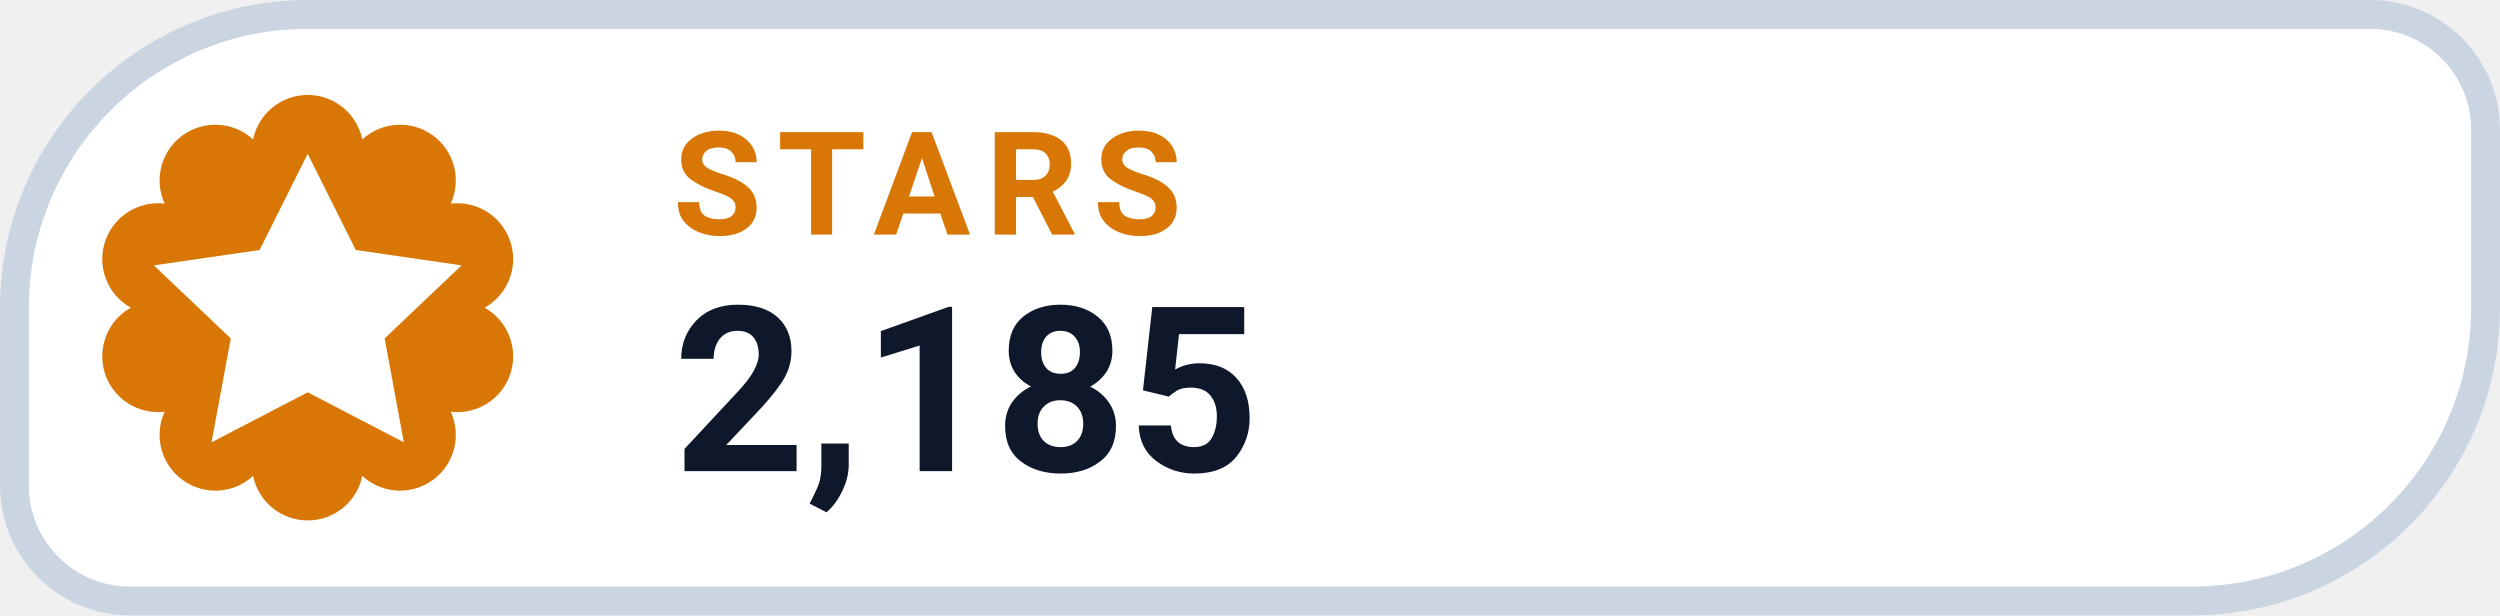
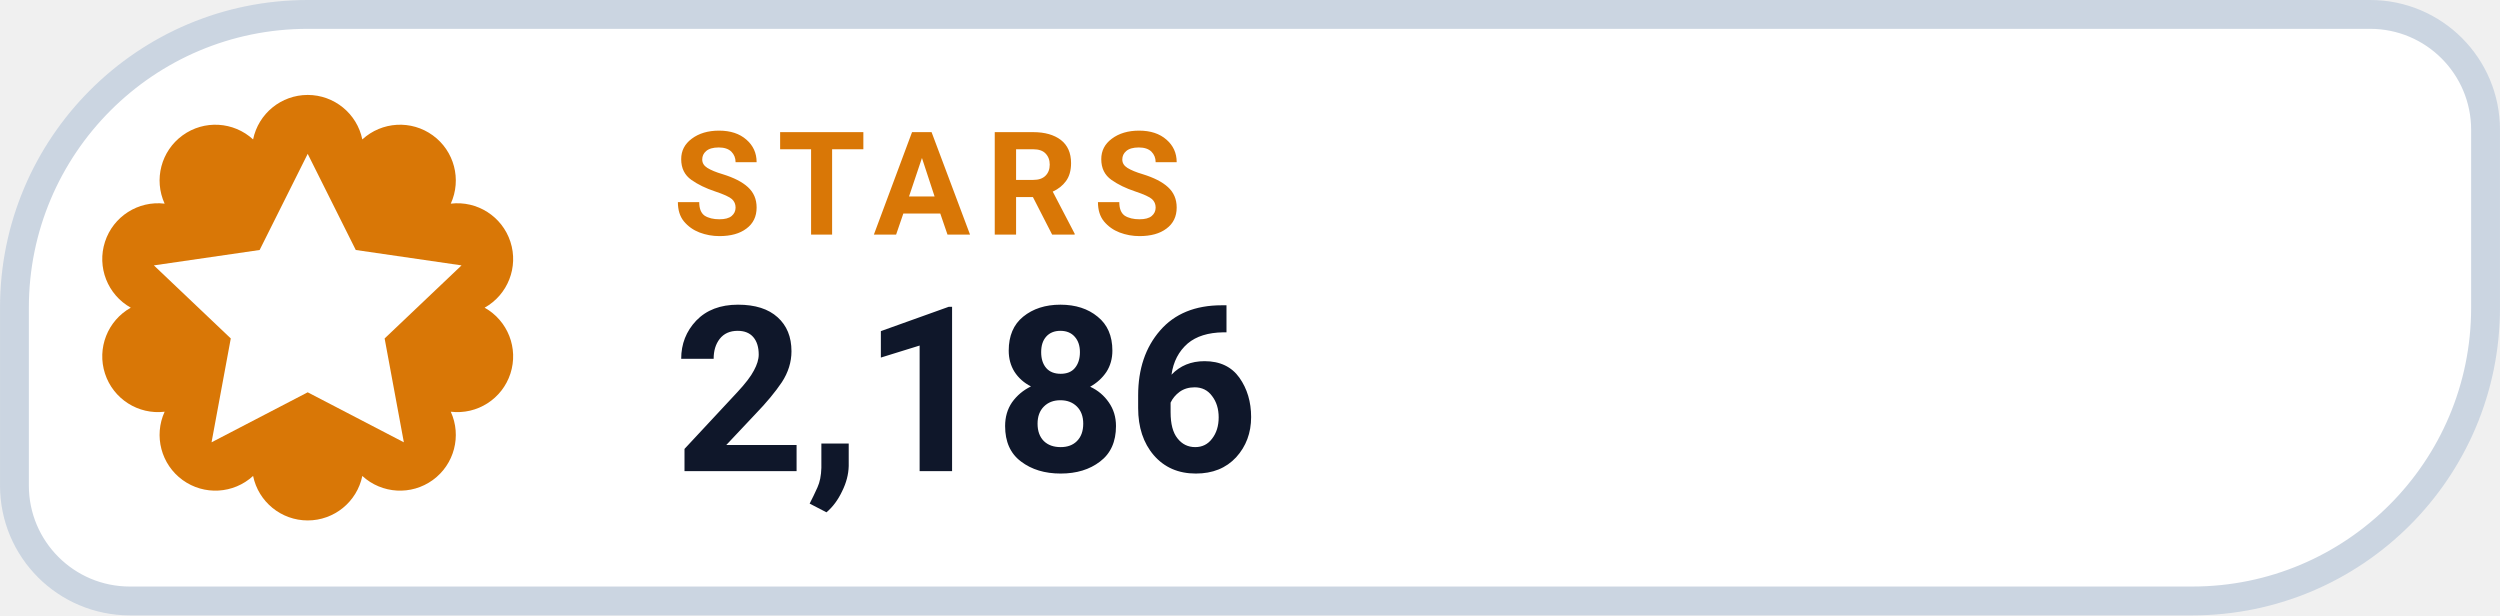
- <svg xmlns="http://www.w3.org/2000/svg" width="126" height="31.015" viewBox="0 0 130 32" role="img" aria-label="STARS 2,185">
+ <svg xmlns="http://www.w3.org/2000/svg" width="126" height="31.015" viewBox="0 0 130 32" role="img" aria-label="STARS 2,186">
  <path d="M 16.00 0.75 H 123.25 A 6.00 6.00 0 0 1 129.25 6.75 V 16.00 A 15.25 15.25 0 0 1 114.00 31.25 H 6.75 A 6.00 6.00 0 0 1 0.75 25.25 V 16.00 A 15.25 15.25 0 0 1 16.00 0.75 Z" fill="#FFFFFF" stroke="#CBD5E1" stroke-width="1.5" />
  <path d="M 13.16 7.25 A 2.90 2.90 0 0 1 18.84 7.25 A 2.90 2.90 0 0 1 23.44 10.59 A 2.90 2.90 0 0 1 25.20 16.00 A 2.90 2.90 0 0 1 23.44 21.41 A 2.90 2.90 0 0 1 18.84 24.75 A 2.90 2.90 0 0 1 13.16 24.75 A 2.90 2.90 0 0 1 8.56 21.41 A 2.90 2.90 0 0 1 6.80 16.00 A 2.90 2.90 0 0 1 8.56 10.59 A 2.90 2.90 0 0 1 13.16 7.25 Z" fill="#D97706" />
  <g transform="translate(16 16)" style="color:#FFFFFF;">
    <path d="M0 -8 l2.5 5 5.5 .8 -4 3.8 1 5.4 -5 -2.6 -5 2.6 1 -5.4 -4 -3.8 5.5 -.8 Z" fill="currentColor" />
  </g>
  <text x="35" y="12.2" fill="#D97706" font-family="-apple-system,BlinkMacSystemFont,'Segoe UI',Roboto,Helvetica,Arial,sans-serif" font-size="7.5" font-weight="700" letter-spacing=".8">STARS</text>
-   <text x="35" y="24.5" fill="#0F172A" font-family="-apple-system,BlinkMacSystemFont,'Segoe UI',Roboto,Helvetica,Arial,sans-serif" font-size="12" font-weight="750">2,185</text>
+   <text x="35" y="24.5" fill="#0F172A" font-family="-apple-system,BlinkMacSystemFont,'Segoe UI',Roboto,Helvetica,Arial,sans-serif" font-size="12" font-weight="750">2,186</text>
</svg>
